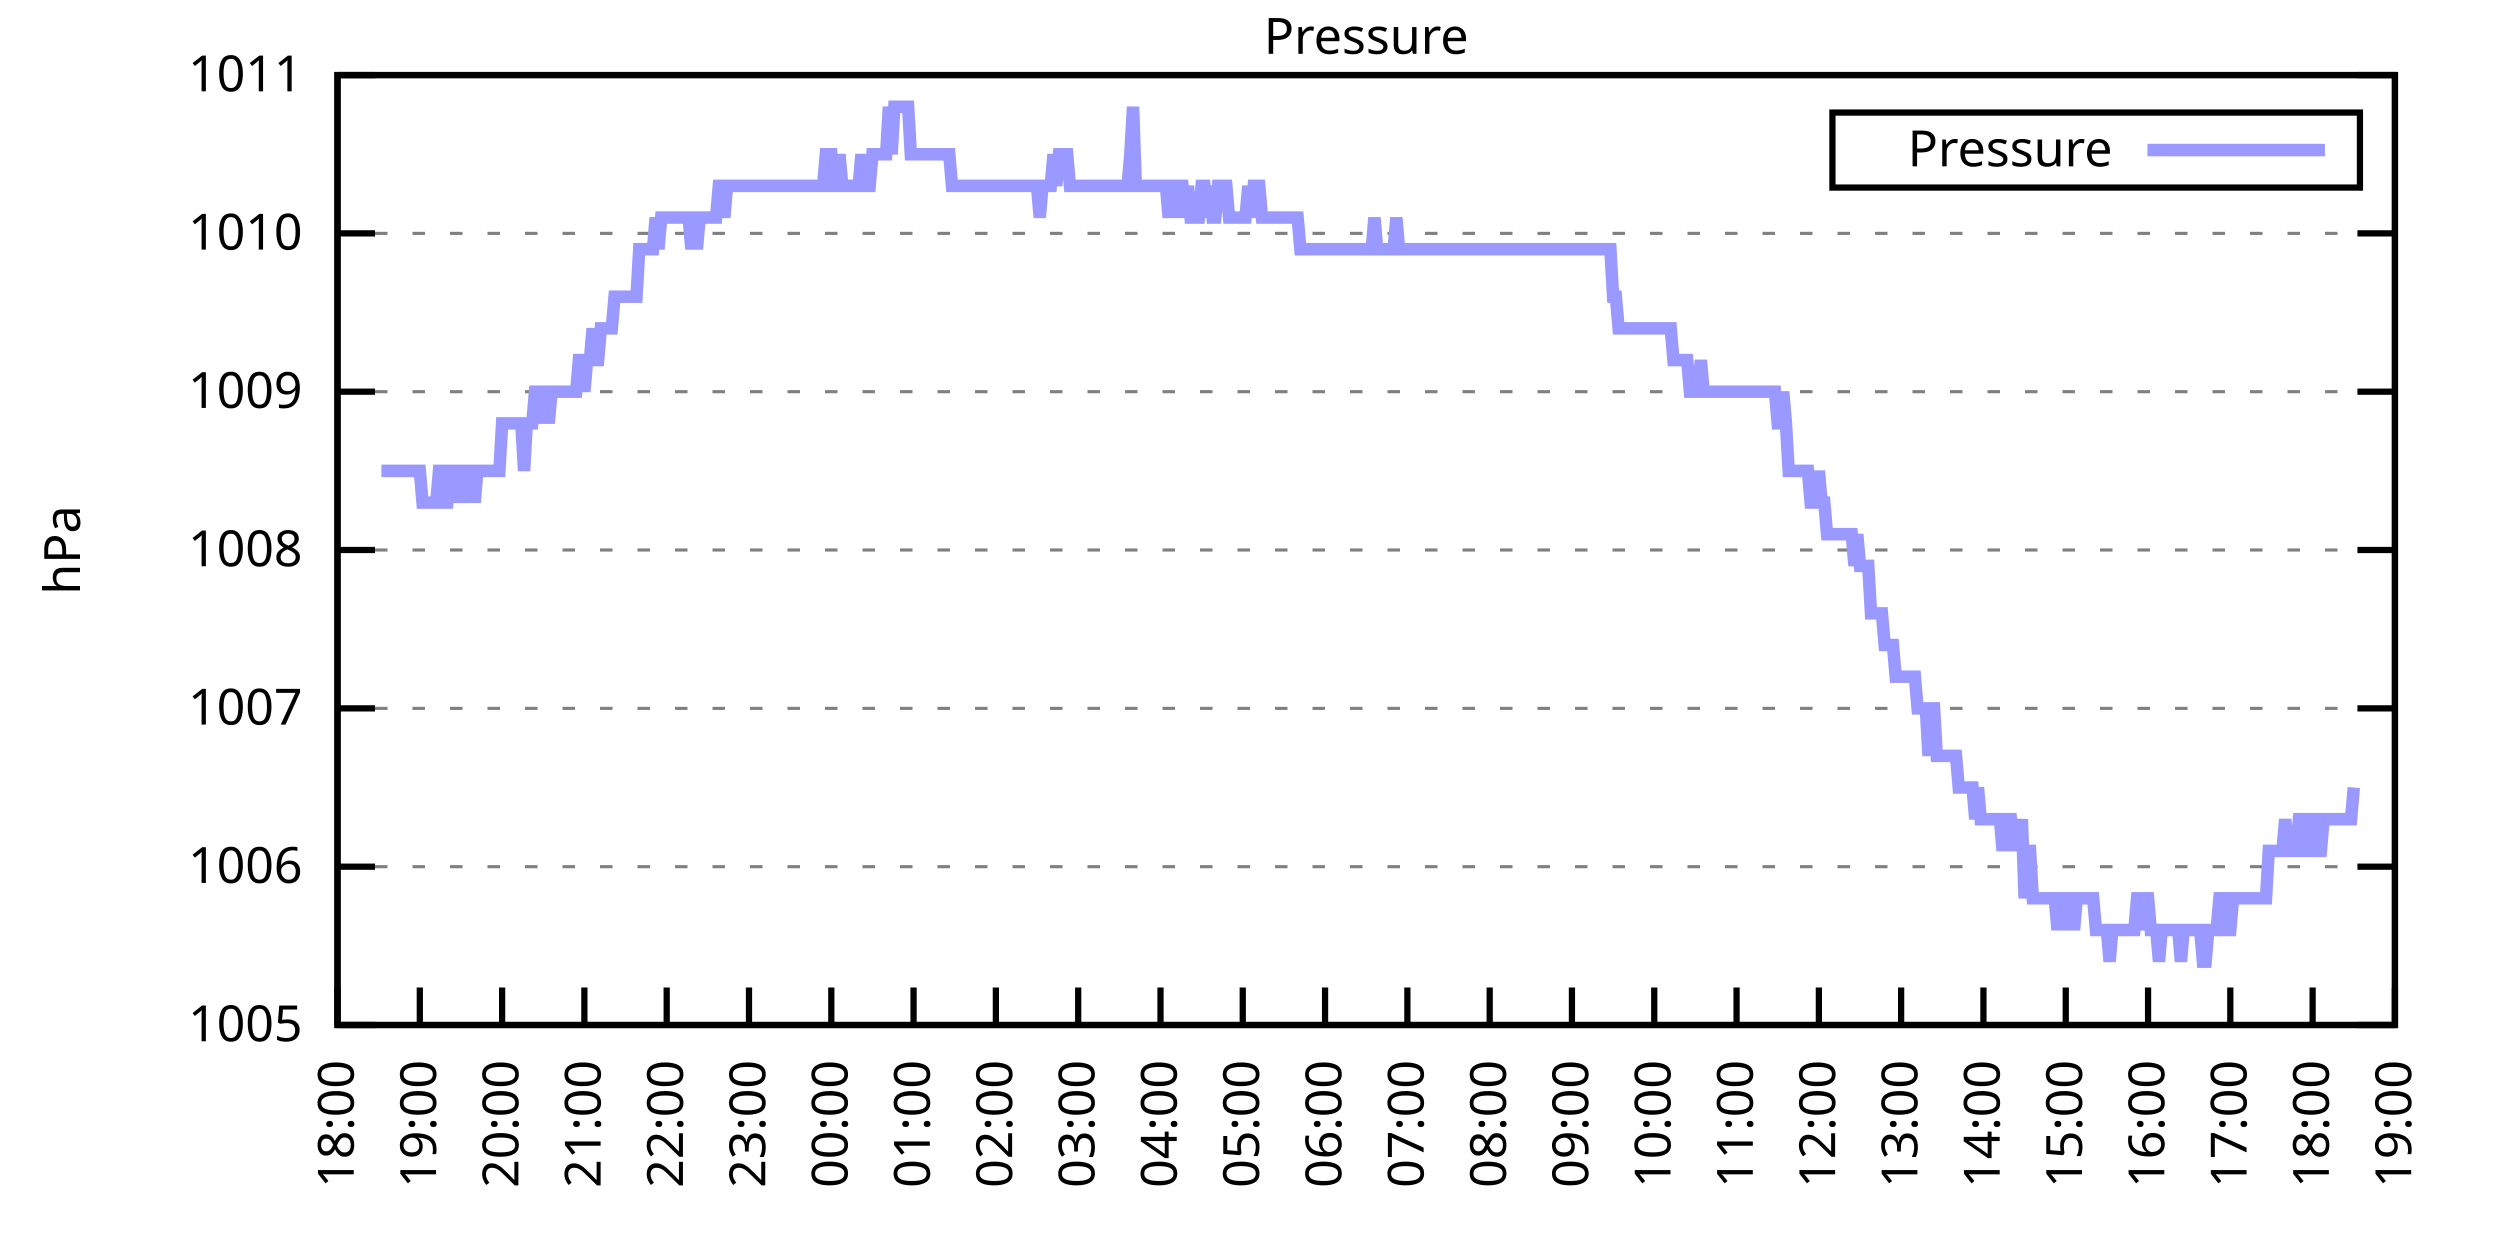
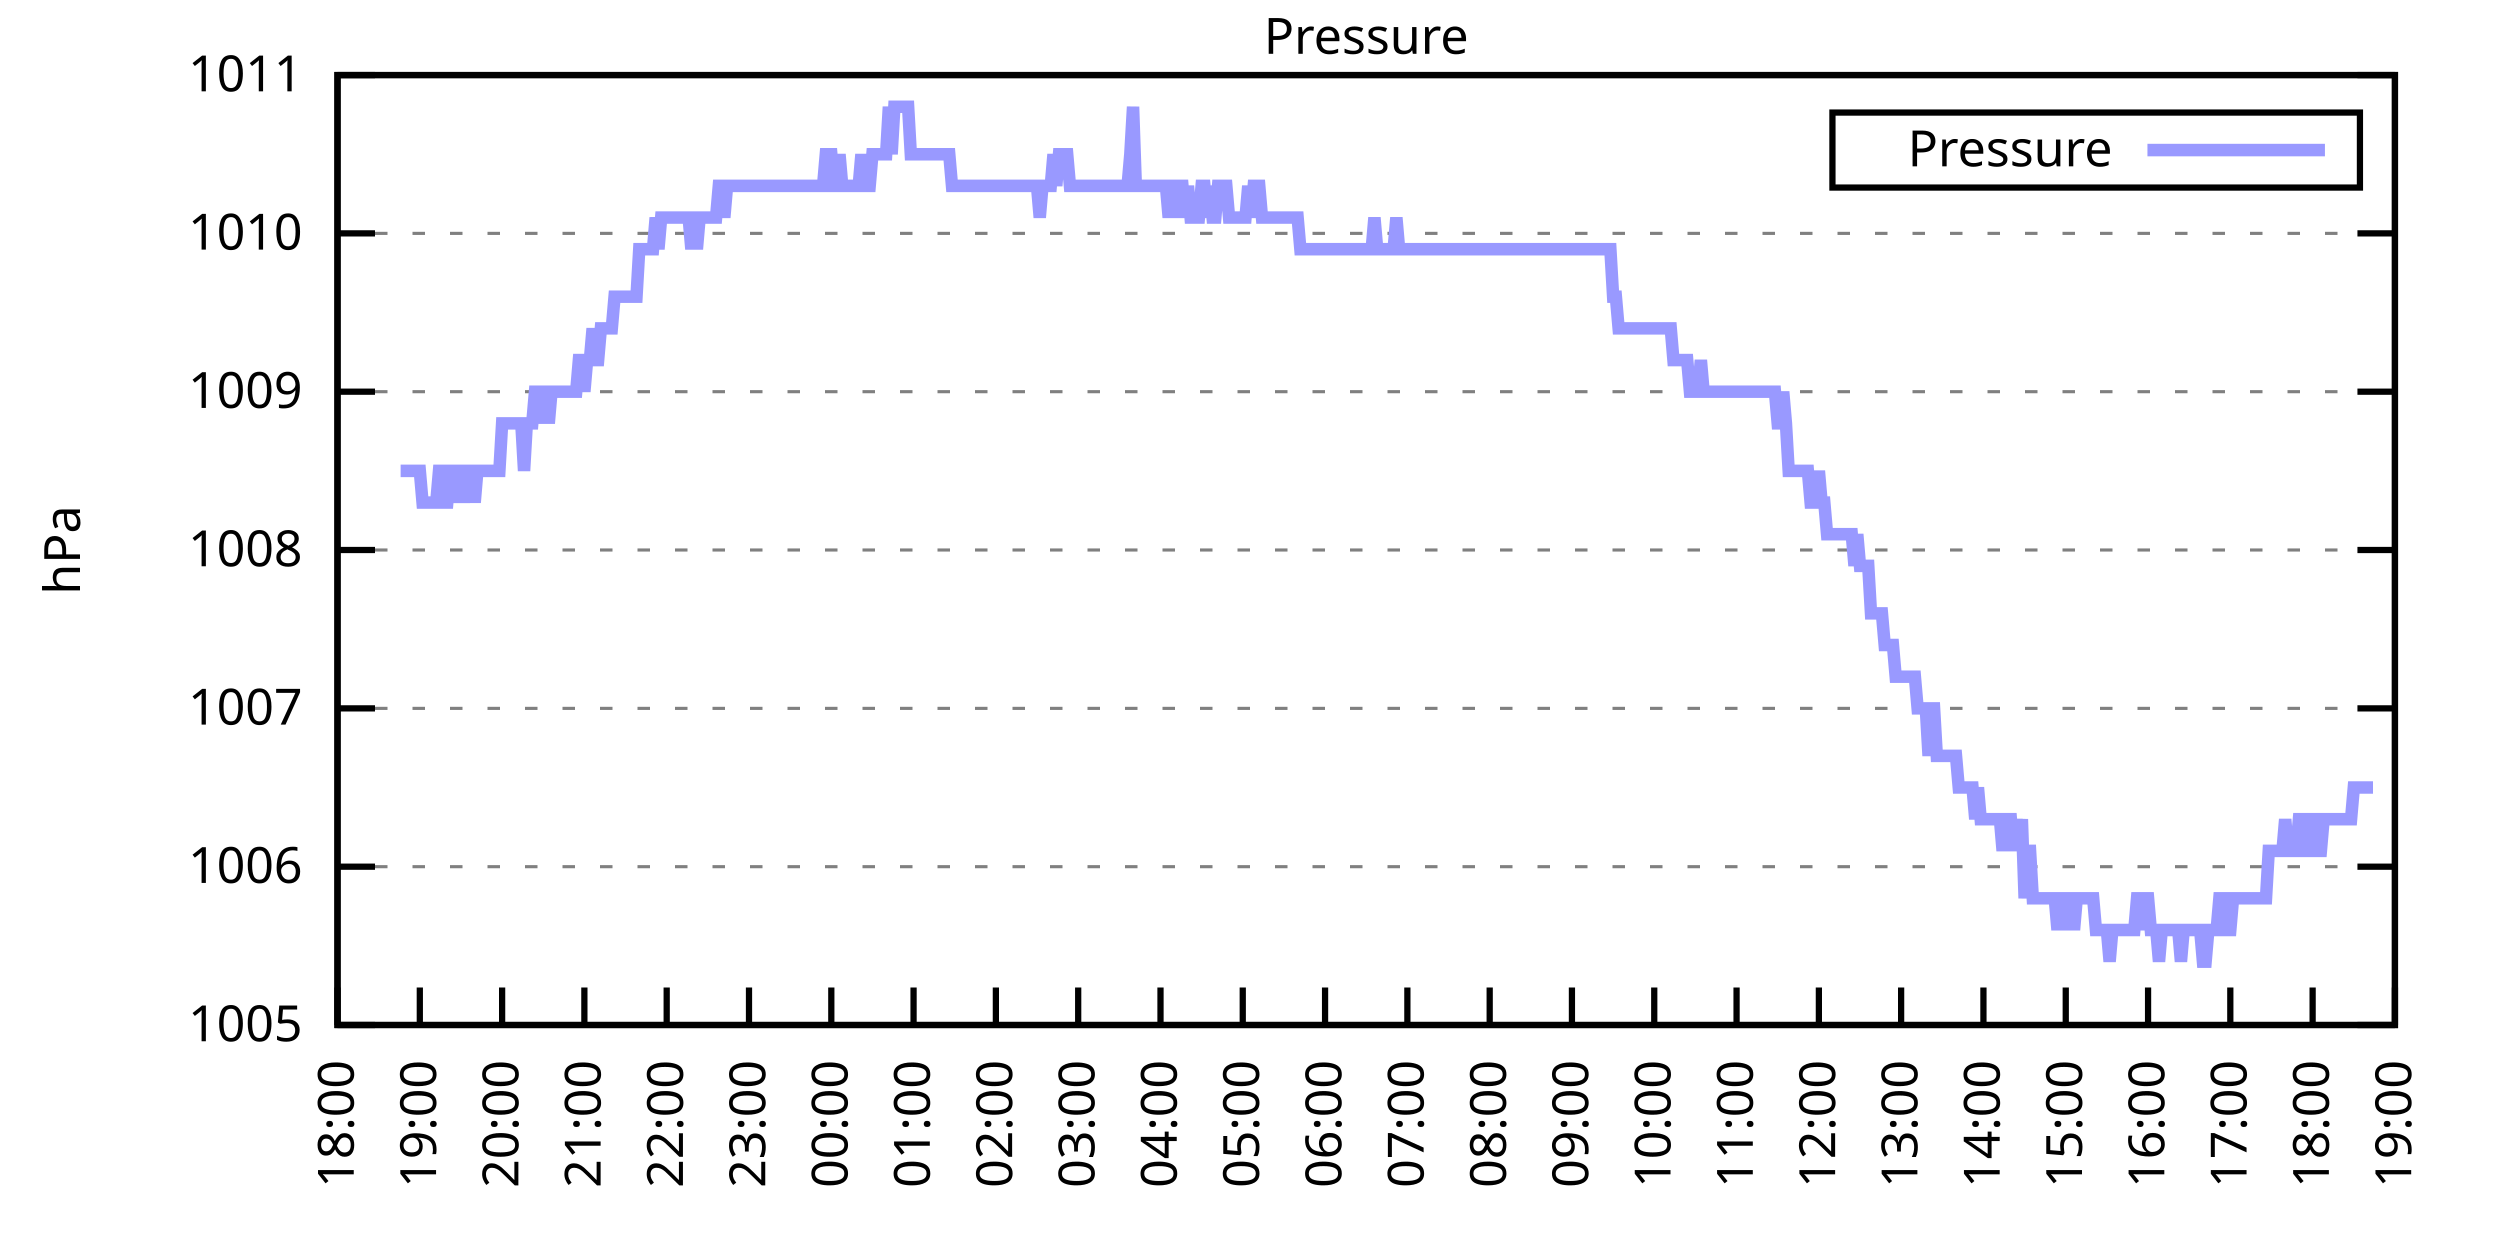
<svg xmlns="http://www.w3.org/2000/svg" xmlns:xlink="http://www.w3.org/1999/xlink" width="400" height="200" viewBox="0 0 400 200">
  <g id="gnuplot_canvas">
    <rect x="0" y="0" width="400" height="200" fill="none" />
    <defs>
      <circle id="gpDot" r="0.5" stroke-width="0.5" stroke="currentColor" />
      <path id="gpPt0" stroke-width="0.333" stroke="currentColor" d="M-1,0 h2 M0,-1 v2" />
      <path id="gpPt1" stroke-width="0.333" stroke="currentColor" d="M-1,-1 L1,1 M1,-1 L-1,1" />
      <path id="gpPt2" stroke-width="0.333" stroke="currentColor" d="M-1,0 L1,0 M0,-1 L0,1 M-1,-1 L1,1 M-1,1 L1,-1" />
      <rect id="gpPt3" stroke-width="0.333" stroke="currentColor" x="-1" y="-1" width="2" height="2" />
      <rect id="gpPt4" stroke-width="0.333" stroke="currentColor" fill="currentColor" x="-1" y="-1" width="2" height="2" />
      <circle id="gpPt5" stroke-width="0.333" stroke="currentColor" cx="0" cy="0" r="1" />
      <use xlink:href="#gpPt5" id="gpPt6" fill="currentColor" stroke="none" />
      <path id="gpPt7" stroke-width="0.333" stroke="currentColor" d="M0,-1.33 L-1.33,0.67 L1.33,0.67 z" />
      <use xlink:href="#gpPt7" id="gpPt8" fill="currentColor" stroke="none" />
      <use xlink:href="#gpPt7" id="gpPt9" stroke="currentColor" transform="rotate(180)" />
      <use xlink:href="#gpPt9" id="gpPt10" fill="currentColor" stroke="none" />
      <use xlink:href="#gpPt3" id="gpPt11" stroke="currentColor" transform="rotate(45)" />
      <use xlink:href="#gpPt11" id="gpPt12" fill="currentColor" stroke="none" />
      <path id="gpPt13" stroke-width="0.333" stroke="currentColor" d="M0,1.330 L1.265,0.411 L0.782,-1.067 L-0.782,-1.076 L-1.265,0.411 z" />
      <use xlink:href="#gpPt13" id="gpPt14" fill="currentColor" stroke="none" />
      <filter id="textbox" filterUnits="objectBoundingBox" x="0" y="0" height="1" width="1">
        <feFlood flood-color="white" flood-opacity="1" result="bgnd" />
        <feComposite in="SourceGraphic" in2="bgnd" operator="atop" />
      </filter>
      <filter id="greybox" filterUnits="objectBoundingBox" x="0" y="0" height="1" width="1">
        <feFlood flood-color="lightgrey" flood-opacity="1" result="grey" />
        <feComposite in="SourceGraphic" in2="grey" operator="atop" />
      </filter>
    </defs>
    <g fill="none" color="white" stroke="currentColor" stroke-width="1.00" stroke-linecap="butt" stroke-linejoin="miter">
</g>
    <g fill="none" color="black" stroke="currentColor" stroke-width="1.00" stroke-linecap="butt" stroke-linejoin="miter">
      <g stroke="none" shape-rendering="crispEdges">
        <polygon fill="rgb(255, 255, 255)" points="54.00,164.00 383.18,164.00 383.18,12.02 54.00,12.02 " />
      </g>
    </g>
    <g fill="none" color="black" stroke="currentColor" stroke-width="1.00" stroke-linecap="butt" stroke-linejoin="miter">
</g>
    <g fill="none" color="black" stroke="black" stroke-width="0.50" stroke-linecap="butt" stroke-linejoin="miter">
</g>
    <g fill="none" color="gray" stroke="currentColor" stroke-width="0.50" stroke-linecap="butt" stroke-linejoin="miter">
      <path stroke="gray" stroke-dasharray="2,4" class="gridline" d="M54.00,164.00 L383.19,164.00  " />
    </g>
    <g fill="none" color="gray" stroke="gray" stroke-width="1.00" stroke-linecap="butt" stroke-linejoin="miter">
</g>
    <g fill="none" color="black" stroke="currentColor" stroke-width="1.00" stroke-linecap="butt" stroke-linejoin="miter">
      <path stroke="black" d="M54.00,164.00 L60.00,164.00 M383.19,164.00 L377.19,164.00  " />
      <g transform="translate(48.40,166.60)" stroke="none" fill="black" font-family="Sans" font-size="8.00" text-anchor="end">
        <text>
          <tspan font-family="Sans"> 1005</tspan>
        </text>
      </g>
    </g>
    <g fill="none" color="black" stroke="currentColor" stroke-width="1.00" stroke-linecap="butt" stroke-linejoin="miter">
</g>
    <g fill="none" color="black" stroke="black" stroke-width="0.50" stroke-linecap="butt" stroke-linejoin="miter">
</g>
    <g fill="none" color="gray" stroke="currentColor" stroke-width="0.50" stroke-linecap="butt" stroke-linejoin="miter">
      <path stroke="gray" stroke-dasharray="2,4" class="gridline" d="M54.00,138.67 L383.19,138.67  " />
    </g>
    <g fill="none" color="gray" stroke="gray" stroke-width="1.00" stroke-linecap="butt" stroke-linejoin="miter">
</g>
    <g fill="none" color="black" stroke="currentColor" stroke-width="1.00" stroke-linecap="butt" stroke-linejoin="miter">
      <path stroke="black" d="M54.00,138.67 L60.00,138.67 M383.19,138.67 L377.19,138.67  " />
      <g transform="translate(48.40,141.27)" stroke="none" fill="black" font-family="Sans" font-size="8.00" text-anchor="end">
        <text>
          <tspan font-family="Sans"> 1006</tspan>
        </text>
      </g>
    </g>
    <g fill="none" color="black" stroke="currentColor" stroke-width="1.00" stroke-linecap="butt" stroke-linejoin="miter">
</g>
    <g fill="none" color="black" stroke="black" stroke-width="0.50" stroke-linecap="butt" stroke-linejoin="miter">
</g>
    <g fill="none" color="gray" stroke="currentColor" stroke-width="0.50" stroke-linecap="butt" stroke-linejoin="miter">
      <path stroke="gray" stroke-dasharray="2,4" class="gridline" d="M54.00,113.34 L383.19,113.34  " />
    </g>
    <g fill="none" color="gray" stroke="gray" stroke-width="1.00" stroke-linecap="butt" stroke-linejoin="miter">
</g>
    <g fill="none" color="black" stroke="currentColor" stroke-width="1.00" stroke-linecap="butt" stroke-linejoin="miter">
      <path stroke="black" d="M54.00,113.34 L60.00,113.34 M383.19,113.34 L377.19,113.34  " />
      <g transform="translate(48.40,115.94)" stroke="none" fill="black" font-family="Sans" font-size="8.00" text-anchor="end">
        <text>
          <tspan font-family="Sans"> 1007</tspan>
        </text>
      </g>
    </g>
    <g fill="none" color="black" stroke="currentColor" stroke-width="1.00" stroke-linecap="butt" stroke-linejoin="miter">
</g>
    <g fill="none" color="black" stroke="black" stroke-width="0.50" stroke-linecap="butt" stroke-linejoin="miter">
</g>
    <g fill="none" color="gray" stroke="currentColor" stroke-width="0.50" stroke-linecap="butt" stroke-linejoin="miter">
      <path stroke="gray" stroke-dasharray="2,4" class="gridline" d="M54.00,88.00 L383.19,88.00  " />
    </g>
    <g fill="none" color="gray" stroke="gray" stroke-width="1.00" stroke-linecap="butt" stroke-linejoin="miter">
</g>
    <g fill="none" color="black" stroke="currentColor" stroke-width="1.00" stroke-linecap="butt" stroke-linejoin="miter">
      <path stroke="black" d="M54.00,88.00 L60.00,88.00 M383.19,88.00 L377.19,88.00  " />
      <g transform="translate(48.40,90.60)" stroke="none" fill="black" font-family="Sans" font-size="8.00" text-anchor="end">
        <text>
          <tspan font-family="Sans"> 1008</tspan>
        </text>
      </g>
    </g>
    <g fill="none" color="black" stroke="currentColor" stroke-width="1.00" stroke-linecap="butt" stroke-linejoin="miter">
</g>
    <g fill="none" color="black" stroke="black" stroke-width="0.50" stroke-linecap="butt" stroke-linejoin="miter">
</g>
    <g fill="none" color="gray" stroke="currentColor" stroke-width="0.50" stroke-linecap="butt" stroke-linejoin="miter">
      <path stroke="gray" stroke-dasharray="2,4" class="gridline" d="M54.00,62.67 L383.19,62.67  " />
    </g>
    <g fill="none" color="gray" stroke="gray" stroke-width="1.00" stroke-linecap="butt" stroke-linejoin="miter">
</g>
    <g fill="none" color="black" stroke="currentColor" stroke-width="1.00" stroke-linecap="butt" stroke-linejoin="miter">
      <path stroke="black" d="M54.00,62.67 L60.00,62.67 M383.19,62.67 L377.19,62.67  " />
      <g transform="translate(48.40,65.27)" stroke="none" fill="black" font-family="Sans" font-size="8.00" text-anchor="end">
        <text>
          <tspan font-family="Sans"> 1009</tspan>
        </text>
      </g>
    </g>
    <g fill="none" color="black" stroke="currentColor" stroke-width="1.00" stroke-linecap="butt" stroke-linejoin="miter">
</g>
    <g fill="none" color="black" stroke="black" stroke-width="0.50" stroke-linecap="butt" stroke-linejoin="miter">
</g>
    <g fill="none" color="gray" stroke="currentColor" stroke-width="0.50" stroke-linecap="butt" stroke-linejoin="miter">
      <path stroke="gray" stroke-dasharray="2,4" class="gridline" d="M54.00,37.34 L383.19,37.34  " />
    </g>
    <g fill="none" color="gray" stroke="gray" stroke-width="1.00" stroke-linecap="butt" stroke-linejoin="miter">
</g>
    <g fill="none" color="black" stroke="currentColor" stroke-width="1.00" stroke-linecap="butt" stroke-linejoin="miter">
      <path stroke="black" d="M54.00,37.34 L60.00,37.34 M383.19,37.34 L377.19,37.34  " />
      <g transform="translate(48.40,39.94)" stroke="none" fill="black" font-family="Sans" font-size="8.00" text-anchor="end">
        <text>
          <tspan font-family="Sans"> 1010</tspan>
        </text>
      </g>
    </g>
    <g fill="none" color="black" stroke="currentColor" stroke-width="1.00" stroke-linecap="butt" stroke-linejoin="miter">
</g>
    <g fill="none" color="black" stroke="black" stroke-width="0.50" stroke-linecap="butt" stroke-linejoin="miter">
</g>
    <g fill="none" color="gray" stroke="currentColor" stroke-width="0.50" stroke-linecap="butt" stroke-linejoin="miter">
      <path stroke="gray" stroke-dasharray="2,4" class="gridline" d="M54.00,12.01 L383.19,12.01  " />
    </g>
    <g fill="none" color="gray" stroke="gray" stroke-width="1.00" stroke-linecap="butt" stroke-linejoin="miter">
</g>
    <g fill="none" color="black" stroke="currentColor" stroke-width="1.00" stroke-linecap="butt" stroke-linejoin="miter">
      <path stroke="black" d="M54.00,12.01 L60.00,12.01 M383.19,12.01 L377.19,12.01  " />
      <g transform="translate(48.40,14.61)" stroke="none" fill="black" font-family="Sans" font-size="8.00" text-anchor="end">
        <text>
          <tspan font-family="Sans"> 1011</tspan>
        </text>
      </g>
    </g>
    <g fill="none" color="black" stroke="currentColor" stroke-width="1.00" stroke-linecap="butt" stroke-linejoin="miter">
      <path stroke="black" d="M54.00,164.00 L54.00,158.00  " />
      <g transform="translate(56.60,169.60) rotate(270.00)" stroke="none" fill="black" font-family="Sans" font-size="8.00" text-anchor="end">
        <text>
          <tspan font-family="Sans">18:00</tspan>
        </text>
      </g>
    </g>
    <g fill="none" color="black" stroke="currentColor" stroke-width="1.00" stroke-linecap="butt" stroke-linejoin="miter">
      <path stroke="black" d="M67.17,164.00 L67.17,158.00  " />
      <g transform="translate(69.77,169.60) rotate(270.00)" stroke="none" fill="black" font-family="Sans" font-size="8.00" text-anchor="end">
        <text>
          <tspan font-family="Sans">19:00</tspan>
        </text>
      </g>
    </g>
    <g fill="none" color="black" stroke="currentColor" stroke-width="1.00" stroke-linecap="butt" stroke-linejoin="miter">
      <path stroke="black" d="M80.34,164.00 L80.34,158.00  " />
      <g transform="translate(82.94,169.60) rotate(270.00)" stroke="none" fill="black" font-family="Sans" font-size="8.00" text-anchor="end">
        <text>
          <tspan font-family="Sans">20:00</tspan>
        </text>
      </g>
    </g>
    <g fill="none" color="black" stroke="currentColor" stroke-width="1.00" stroke-linecap="butt" stroke-linejoin="miter">
      <path stroke="black" d="M93.50,164.00 L93.50,158.00  " />
      <g transform="translate(96.10,169.60) rotate(270.00)" stroke="none" fill="black" font-family="Sans" font-size="8.00" text-anchor="end">
        <text>
          <tspan font-family="Sans">21:00</tspan>
        </text>
      </g>
    </g>
    <g fill="none" color="black" stroke="currentColor" stroke-width="1.00" stroke-linecap="butt" stroke-linejoin="miter">
      <path stroke="black" d="M106.67,164.00 L106.67,158.00  " />
      <g transform="translate(109.27,169.60) rotate(270.00)" stroke="none" fill="black" font-family="Sans" font-size="8.00" text-anchor="end">
        <text>
          <tspan font-family="Sans">22:00</tspan>
        </text>
      </g>
    </g>
    <g fill="none" color="black" stroke="currentColor" stroke-width="1.00" stroke-linecap="butt" stroke-linejoin="miter">
      <path stroke="black" d="M119.84,164.00 L119.84,158.00  " />
      <g transform="translate(122.44,169.60) rotate(270.00)" stroke="none" fill="black" font-family="Sans" font-size="8.00" text-anchor="end">
        <text>
          <tspan font-family="Sans">23:00</tspan>
        </text>
      </g>
    </g>
    <g fill="none" color="black" stroke="currentColor" stroke-width="1.00" stroke-linecap="butt" stroke-linejoin="miter">
      <path stroke="black" d="M133.01,164.00 L133.01,158.00  " />
      <g transform="translate(135.61,169.60) rotate(270.00)" stroke="none" fill="black" font-family="Sans" font-size="8.00" text-anchor="end">
        <text>
          <tspan font-family="Sans">00:00</tspan>
        </text>
      </g>
    </g>
    <g fill="none" color="black" stroke="currentColor" stroke-width="1.00" stroke-linecap="butt" stroke-linejoin="miter">
      <path stroke="black" d="M146.17,164.00 L146.17,158.00  " />
      <g transform="translate(148.77,169.60) rotate(270.00)" stroke="none" fill="black" font-family="Sans" font-size="8.00" text-anchor="end">
        <text>
          <tspan font-family="Sans">01:00</tspan>
        </text>
      </g>
    </g>
    <g fill="none" color="black" stroke="currentColor" stroke-width="1.00" stroke-linecap="butt" stroke-linejoin="miter">
      <path stroke="black" d="M159.34,164.00 L159.34,158.00  " />
      <g transform="translate(161.94,169.60) rotate(270.00)" stroke="none" fill="black" font-family="Sans" font-size="8.00" text-anchor="end">
        <text>
          <tspan font-family="Sans">02:00</tspan>
        </text>
      </g>
    </g>
    <g fill="none" color="black" stroke="currentColor" stroke-width="1.00" stroke-linecap="butt" stroke-linejoin="miter">
      <path stroke="black" d="M172.51,164.00 L172.51,158.00  " />
      <g transform="translate(175.11,169.60) rotate(270.00)" stroke="none" fill="black" font-family="Sans" font-size="8.00" text-anchor="end">
        <text>
          <tspan font-family="Sans">03:00</tspan>
        </text>
      </g>
    </g>
    <g fill="none" color="black" stroke="currentColor" stroke-width="1.00" stroke-linecap="butt" stroke-linejoin="miter">
      <path stroke="black" d="M185.68,164.00 L185.68,158.00  " />
      <g transform="translate(188.28,169.60) rotate(270.00)" stroke="none" fill="black" font-family="Sans" font-size="8.00" text-anchor="end">
        <text>
          <tspan font-family="Sans">04:00</tspan>
        </text>
      </g>
    </g>
    <g fill="none" color="black" stroke="currentColor" stroke-width="1.00" stroke-linecap="butt" stroke-linejoin="miter">
      <path stroke="black" d="M198.84,164.00 L198.84,158.00  " />
      <g transform="translate(201.44,169.60) rotate(270.00)" stroke="none" fill="black" font-family="Sans" font-size="8.00" text-anchor="end">
        <text>
          <tspan font-family="Sans">05:00</tspan>
        </text>
      </g>
    </g>
    <g fill="none" color="black" stroke="currentColor" stroke-width="1.00" stroke-linecap="butt" stroke-linejoin="miter">
      <path stroke="black" d="M212.01,164.00 L212.01,158.00  " />
      <g transform="translate(214.61,169.60) rotate(270.00)" stroke="none" fill="black" font-family="Sans" font-size="8.00" text-anchor="end">
        <text>
          <tspan font-family="Sans">06:00</tspan>
        </text>
      </g>
    </g>
    <g fill="none" color="black" stroke="currentColor" stroke-width="1.00" stroke-linecap="butt" stroke-linejoin="miter">
      <path stroke="black" d="M225.18,164.00 L225.18,158.00  " />
      <g transform="translate(227.78,169.60) rotate(270.00)" stroke="none" fill="black" font-family="Sans" font-size="8.00" text-anchor="end">
        <text>
          <tspan font-family="Sans">07:00</tspan>
        </text>
      </g>
    </g>
    <g fill="none" color="black" stroke="currentColor" stroke-width="1.00" stroke-linecap="butt" stroke-linejoin="miter">
      <path stroke="black" d="M238.35,164.00 L238.35,158.00  " />
      <g transform="translate(240.95,169.60) rotate(270.00)" stroke="none" fill="black" font-family="Sans" font-size="8.00" text-anchor="end">
        <text>
          <tspan font-family="Sans">08:00</tspan>
        </text>
      </g>
    </g>
    <g fill="none" color="black" stroke="currentColor" stroke-width="1.00" stroke-linecap="butt" stroke-linejoin="miter">
      <path stroke="black" d="M251.51,164.00 L251.51,158.00  " />
      <g transform="translate(254.11,169.60) rotate(270.00)" stroke="none" fill="black" font-family="Sans" font-size="8.00" text-anchor="end">
        <text>
          <tspan font-family="Sans">09:00</tspan>
        </text>
      </g>
    </g>
    <g fill="none" color="black" stroke="currentColor" stroke-width="1.00" stroke-linecap="butt" stroke-linejoin="miter">
      <path stroke="black" d="M264.68,164.00 L264.68,158.00  " />
      <g transform="translate(267.28,169.60) rotate(270.00)" stroke="none" fill="black" font-family="Sans" font-size="8.00" text-anchor="end">
        <text>
          <tspan font-family="Sans">10:00</tspan>
        </text>
      </g>
    </g>
    <g fill="none" color="black" stroke="currentColor" stroke-width="1.00" stroke-linecap="butt" stroke-linejoin="miter">
      <path stroke="black" d="M277.85,164.00 L277.85,158.00  " />
      <g transform="translate(280.45,169.60) rotate(270.00)" stroke="none" fill="black" font-family="Sans" font-size="8.00" text-anchor="end">
        <text>
          <tspan font-family="Sans">11:00</tspan>
        </text>
      </g>
    </g>
    <g fill="none" color="black" stroke="currentColor" stroke-width="1.00" stroke-linecap="butt" stroke-linejoin="miter">
      <path stroke="black" d="M291.02,164.00 L291.02,158.00  " />
      <g transform="translate(293.62,169.60) rotate(270.00)" stroke="none" fill="black" font-family="Sans" font-size="8.00" text-anchor="end">
        <text>
          <tspan font-family="Sans">12:00</tspan>
        </text>
      </g>
    </g>
    <g fill="none" color="black" stroke="currentColor" stroke-width="1.00" stroke-linecap="butt" stroke-linejoin="miter">
      <path stroke="black" d="M304.18,164.00 L304.18,158.00  " />
      <g transform="translate(306.78,169.60) rotate(270.00)" stroke="none" fill="black" font-family="Sans" font-size="8.00" text-anchor="end">
        <text>
          <tspan font-family="Sans">13:00</tspan>
        </text>
      </g>
    </g>
    <g fill="none" color="black" stroke="currentColor" stroke-width="1.00" stroke-linecap="butt" stroke-linejoin="miter">
      <path stroke="black" d="M317.35,164.00 L317.35,158.00  " />
      <g transform="translate(319.95,169.60) rotate(270.00)" stroke="none" fill="black" font-family="Sans" font-size="8.00" text-anchor="end">
        <text>
          <tspan font-family="Sans">14:00</tspan>
        </text>
      </g>
    </g>
    <g fill="none" color="black" stroke="currentColor" stroke-width="1.00" stroke-linecap="butt" stroke-linejoin="miter">
      <path stroke="black" d="M330.52,164.00 L330.52,158.00  " />
      <g transform="translate(333.12,169.60) rotate(270.00)" stroke="none" fill="black" font-family="Sans" font-size="8.00" text-anchor="end">
        <text>
          <tspan font-family="Sans">15:00</tspan>
        </text>
      </g>
    </g>
    <g fill="none" color="black" stroke="currentColor" stroke-width="1.00" stroke-linecap="butt" stroke-linejoin="miter">
      <path stroke="black" d="M343.69,164.00 L343.69,158.00  " />
      <g transform="translate(346.29,169.60) rotate(270.00)" stroke="none" fill="black" font-family="Sans" font-size="8.00" text-anchor="end">
        <text>
          <tspan font-family="Sans">16:00</tspan>
        </text>
      </g>
    </g>
    <g fill="none" color="black" stroke="currentColor" stroke-width="1.00" stroke-linecap="butt" stroke-linejoin="miter">
      <path stroke="black" d="M356.85,164.00 L356.85,158.00  " />
      <g transform="translate(359.45,169.60) rotate(270.00)" stroke="none" fill="black" font-family="Sans" font-size="8.00" text-anchor="end">
        <text>
          <tspan font-family="Sans">17:00</tspan>
        </text>
      </g>
    </g>
    <g fill="none" color="black" stroke="currentColor" stroke-width="1.00" stroke-linecap="butt" stroke-linejoin="miter">
      <path stroke="black" d="M370.02,164.00 L370.02,158.00  " />
      <g transform="translate(372.62,169.60) rotate(270.00)" stroke="none" fill="black" font-family="Sans" font-size="8.00" text-anchor="end">
        <text>
          <tspan font-family="Sans">18:00</tspan>
        </text>
      </g>
    </g>
    <g fill="none" color="black" stroke="currentColor" stroke-width="1.00" stroke-linecap="butt" stroke-linejoin="miter">
      <path stroke="black" d="M383.19,164.00 L383.19,158.00  " />
      <g transform="translate(385.79,169.60) rotate(270.00)" stroke="none" fill="black" font-family="Sans" font-size="8.00" text-anchor="end">
        <text>
          <tspan font-family="Sans">19:00</tspan>
        </text>
      </g>
    </g>
    <g fill="none" color="black" stroke="currentColor" stroke-width="1.00" stroke-linecap="butt" stroke-linejoin="miter">
</g>
    <g fill="none" color="black" stroke="currentColor" stroke-width="1.00" stroke-linecap="butt" stroke-linejoin="miter">
      <path stroke="black" d="M54.00,12.01 L54.00,164.00 L383.19,164.00 L383.19,12.01 L54.00,12.01 Z  " />
    </g>
    <g fill="none" color="black" stroke="currentColor" stroke-width="1.00" stroke-linecap="butt" stroke-linejoin="miter">
</g>
    <g fill="none" color="black" stroke="currentColor" stroke-width="1.00" stroke-linecap="butt" stroke-linejoin="miter">
      <path stroke="black" d="M293.19,30.01 L293.19,18.01 L377.59,18.01 L377.59,30.01 L293.19,30.01 Z  " />
    </g>
    <g id="Pressure_plot_1">
      <g fill="none" color="white" stroke="black" stroke-width="2.00" stroke-linecap="butt" stroke-linejoin="miter">
</g>
      <g fill="none" color="black" stroke="currentColor" stroke-width="2.00" stroke-linecap="butt" stroke-linejoin="miter">
        <g transform="translate(337.99,26.61)" stroke="none" fill="black" font-family="Sans" font-size="8.00" text-anchor="end">
          <text>
            <tspan font-family="Sans">Pressure</tspan>
          </text>
        </g>
      </g>
      <g fill="none" color="black" stroke="currentColor" stroke-width="2.00" stroke-linecap="butt" stroke-linejoin="miter">
-         <path stroke="rgb(153, 153, 255)" d="M343.59,24.01 L371.99,24.01 M61.02,75.34 L61.46,75.34 L61.90,75.34 L62.34,75.34 L62.78,75.34 L63.22,75.34   L63.66,75.34 L64.10,75.34 L64.53,75.34 L64.97,75.34 L65.41,75.34 L65.85,75.34 L66.29,75.34 L66.73,75.34   L67.17,75.34 L67.61,80.41 L68.05,80.41 L68.48,80.41 L68.92,80.41 L69.36,80.41 L69.80,80.41 L70.24,75.34   L70.68,75.34 L71.12,80.41 L71.56,80.41 L72.00,75.34 L72.43,75.34 L72.87,75.34 L73.31,80.41 L73.75,75.34   L74.19,80.41 L74.63,75.34 L75.07,75.34 L75.51,75.34 L75.95,80.41 L76.38,75.34 L76.82,75.34 L77.26,75.34   L77.70,75.34 L78.14,75.34 L78.58,75.34 L79.02,75.34 L79.46,75.34 L79.90,75.34 L80.34,67.74 L80.77,67.74   L81.21,67.74 L81.65,67.74 L82.09,67.74 L82.53,67.74 L82.97,67.74 L83.41,67.74 L83.85,75.34 L84.29,67.74   L84.72,67.74 L85.16,67.74 L85.60,62.67 L86.04,62.67 L86.48,67.74 L86.92,62.67 L87.36,62.67 L87.80,67.74   L88.24,62.67 L88.67,62.67 L89.11,62.67 L89.55,62.67 L89.99,62.67 L90.43,62.67 L90.87,62.67 L91.31,62.67   L91.75,62.67 L92.19,62.67 L92.62,57.61 L93.06,57.61 L93.50,62.67 L93.94,57.61 L94.38,57.61 L94.82,52.54   L95.26,57.61 L95.70,57.61 L96.14,52.54 L96.58,52.54 L97.01,52.54 L97.45,52.54 L97.89,52.54 L98.33,47.47   L98.77,47.47 L99.21,47.47 L99.65,47.47 L100.09,47.47 L100.53,47.47 L100.96,47.47 L101.40,47.47 L101.84,47.47   L102.28,39.87 L102.72,39.87 L103.16,39.87 L103.60,39.87 L104.04,39.87 L104.48,39.87 L104.91,34.81 L105.35,39.87   L105.79,34.81 L106.23,34.81 L106.67,34.81 L107.11,34.81 L107.55,34.81 L107.99,34.81 L108.43,34.81 L108.87,34.81   L109.30,34.81 L109.74,34.81 L110.18,34.81 L110.62,39.87 L111.06,34.81 L111.50,39.87 L111.94,34.81 L112.38,34.81   L112.82,34.81 L113.25,34.81 L113.69,34.81 L114.13,34.81 L114.57,34.81 L115.01,29.74 L115.45,29.74 L115.89,34.81   L116.33,29.74 L116.77,29.74 L117.20,29.74 L117.64,29.74 L118.08,29.74 L118.52,29.74 L118.96,29.74 L119.40,29.74   L119.84,29.74 L120.28,29.74 L120.72,29.74 L121.15,29.74 L121.59,29.74 L122.03,29.74 L122.47,29.74 L122.91,29.74   L123.35,29.74 L123.79,29.74 L124.23,29.74 L124.67,29.74 L125.11,29.74 L125.54,29.74 L125.98,29.74 L126.42,29.74   L126.86,29.74 L127.30,29.74 L127.74,29.74 L128.18,29.74 L128.62,29.74 L129.06,29.74 L129.49,29.74 L129.93,29.74   L130.37,29.74 L130.81,29.74 L131.25,29.74 L131.69,29.74 L132.13,24.68 L132.57,24.68 L133.01,24.68 L133.44,29.74   L133.88,29.74 L134.32,24.68 L134.76,29.74 L135.20,29.74 L135.64,29.74 L136.08,29.74 L136.52,29.74 L136.96,29.74   L137.39,29.74 L137.83,24.68 L138.27,29.74 L138.71,29.74 L139.15,29.74 L139.59,24.68 L140.03,24.68 L140.47,24.68   L140.91,24.68 L141.35,24.68 L141.78,24.68 L142.22,17.08 L142.66,24.68 L143.10,17.08 L143.54,17.08 L143.98,17.08   L144.42,17.08 L144.86,17.08 L145.30,17.08 L145.73,24.68 L146.17,24.68 L146.61,24.68 L147.05,24.68 L147.49,24.68   L147.93,24.68 L148.37,24.68 L148.81,24.68 L149.25,24.68 L149.68,24.68 L150.12,24.68 L150.56,24.68 L151.00,24.68   L151.44,24.68 L151.88,24.68 L152.32,29.74 L152.76,29.74 L153.20,29.74 L153.63,29.74 L154.07,29.74 L154.51,29.74   L154.95,29.74 L155.39,29.74 L155.83,29.74 L156.27,29.74 L156.71,29.74 L157.15,29.74 L157.59,29.74 L158.02,29.74   L158.46,29.74 L158.90,29.74 L159.34,29.74 L159.78,29.74 L160.22,29.74 L160.66,29.74 L161.10,29.74 L161.54,29.74   L161.97,29.74 L162.41,29.74 L162.85,29.74 L163.29,29.74 L163.73,29.74 L164.17,29.74 L164.61,29.74 L165.05,29.74   L165.49,29.74 L165.92,29.74 L166.36,34.81 L166.80,29.74 L167.24,29.74 L167.68,29.74 L168.12,29.74 L168.56,24.68   L169.00,29.74 L169.44,24.68 L169.87,24.68 L170.31,24.68 L170.75,24.68 L171.19,29.74 L171.63,29.74 L172.07,29.74   L172.51,29.74 L172.95,29.74 L173.39,29.74 L173.83,29.74 L174.26,29.74 L174.70,29.74 L175.14,29.74 L175.58,29.74   L176.02,29.74 L176.46,29.74 L176.90,29.74 L177.34,29.74 L177.78,29.74 L178.21,29.74 L178.65,29.74 L179.09,29.74   L179.53,29.74 L179.97,29.74 L180.41,29.74 L180.85,24.68 L181.29,17.08 L181.73,29.74 L182.16,29.74 L182.60,29.74   L183.04,29.74 L183.48,29.74 L183.92,29.74 L184.36,29.74 L184.80,29.74 L185.24,29.74 L185.68,29.74 L186.11,29.74   L186.55,29.74 L186.99,34.81 L187.43,29.74 L187.87,29.74 L188.31,34.81 L188.75,29.74 L189.19,29.74 L189.63,34.81   L190.07,29.74 L190.50,34.81 L190.94,34.81 L191.38,34.81 L191.82,34.81 L192.26,29.74 L192.70,29.74 L193.14,34.81   L193.58,29.74 L194.02,34.81 L194.45,34.81 L194.89,29.74 L195.33,29.74 L195.77,29.74 L196.21,29.74 L196.65,34.81   L197.09,34.81 L197.53,34.81 L197.97,34.81 L198.40,34.81 L198.84,34.81 L199.28,34.81 L199.72,29.74 L200.16,34.81   L200.60,29.74 L201.04,29.74 L201.48,29.74 L201.92,34.81 L202.35,34.81 L202.79,34.81 L203.23,34.81 L203.67,34.81   L204.11,34.81 L204.55,34.81 L204.99,34.81 L205.43,34.81 L205.87,34.81 L206.31,34.81 L206.74,34.81 L207.18,34.81   L207.62,34.81 L208.06,39.87 L208.50,39.87 L208.94,39.87 L209.38,39.87 L209.82,39.87 L210.26,39.87 L210.69,39.87   L211.13,39.87 L211.57,39.87 L212.01,39.87 L212.45,39.87 L212.89,39.87 L213.33,39.87 L213.77,39.87 L214.21,39.87   L214.64,39.87 L215.08,39.87 L215.52,39.87 L215.96,39.87 L216.40,39.87 L216.84,39.87 L217.28,39.87 L217.72,39.87   L218.16,39.87 L218.60,39.87 L219.03,39.87 L219.47,39.87 L219.91,34.81 L220.35,39.87 L220.79,39.87 L221.23,39.87   L221.67,39.87 L222.11,39.87 L222.55,39.87 L222.98,39.87 L223.42,34.81 L223.86,39.87 L224.30,39.87 L224.74,39.87   L225.18,39.87 L225.62,39.87 L226.06,39.87 L226.50,39.87 L226.93,39.87 L227.37,39.87 L227.81,39.87 L228.25,39.87   L228.69,39.87 L229.13,39.87 L229.57,39.87 L230.01,39.87 L230.45,39.87 L230.88,39.87 L231.32,39.87 L231.76,39.87   L232.20,39.87 L232.64,39.87 L233.08,39.87 L233.52,39.87 L233.96,39.87 L234.40,39.87 L234.84,39.87 L235.27,39.87   L235.71,39.87 L236.15,39.87 L236.59,39.87 L237.03,39.87 L237.47,39.87 L237.91,39.87 L238.35,39.87 L238.79,39.87   L239.22,39.87 L239.66,39.87 L240.10,39.87 L240.54,39.87 L240.98,39.87 L241.42,39.87 L241.86,39.87 L242.30,39.87   L242.74,39.87 L243.17,39.87 L243.61,39.87 L244.05,39.87 L244.49,39.87 L244.93,39.87 L245.37,39.87 L245.81,39.87   L246.25,39.87 L246.69,39.87 L247.12,39.87 L247.56,39.87 L248.00,39.87 L248.44,39.87 L248.88,39.87 L249.32,39.87   L249.76,39.87 L250.20,39.87 L250.64,39.87 L251.08,39.87 L251.51,39.87 L251.95,39.87 L252.39,39.87 L252.83,39.87   L253.27,39.87 L253.71,39.87 L254.15,39.87 L254.59,39.87 L255.03,39.87 L255.46,39.87 L255.90,39.87 L256.34,39.87   L256.78,39.87 L257.22,39.87 L257.66,39.87 L258.10,47.47 L258.54,47.47 L258.98,52.54 L259.41,52.54 L259.85,52.54   L260.29,52.54 L260.73,52.54 L261.17,52.54 L261.61,52.54 L262.05,52.54 L262.49,52.54 L262.93,52.54 L263.36,52.54   L263.80,52.54 L264.24,52.54 L264.68,52.54 L265.12,52.54 L265.56,52.54 L266.00,52.54 L266.44,52.54 L266.88,52.54   L267.32,52.54 L267.75,57.61 L268.19,57.61 L268.63,57.61 L269.07,57.61 L269.51,57.61 L269.95,57.61 L270.39,62.67   L270.83,62.67 L271.27,62.67 L271.70,62.67 L272.14,57.61 L272.58,62.67 L273.02,62.67 L273.46,62.67 L273.90,62.67   L274.34,62.67 L274.78,62.67 L275.22,62.67 L275.65,62.67 L276.09,62.67 L276.53,62.67 L276.97,62.67 L277.41,62.67   L277.85,62.67 L278.29,62.67 L278.73,62.67 L279.17,62.67 L279.60,62.67 L280.04,62.67 L280.48,62.67 L280.92,62.67   L281.36,62.67 L281.80,62.67 L282.24,62.67 L282.68,62.67 L283.12,62.67 L283.56,62.67 L283.99,62.67 L284.43,67.74   L284.87,67.74 L285.31,62.67 L285.75,67.74 L286.19,75.34 L286.63,75.34 L287.07,75.34 L287.51,75.34 L287.94,75.34   L288.38,75.34 L288.82,75.34 L289.26,75.34 L289.70,80.41 L290.14,80.41 L290.58,80.41 L291.02,75.34 L291.46,80.41   L291.89,80.41 L292.33,85.47 L292.77,85.47 L293.21,85.47 L293.65,85.47 L294.09,85.47 L294.53,85.47 L294.97,85.47   L295.41,85.47 L295.84,85.47 L296.28,85.47 L296.72,90.54 L297.16,85.47 L297.60,90.54 L298.04,90.54 L298.48,90.54   L298.92,90.54 L299.36,98.14 L299.80,98.14 L300.23,98.14 L300.67,98.14 L301.11,98.14 L301.55,103.20 L301.99,103.20   L302.43,103.20 L302.87,103.20 L303.31,108.27 L303.75,108.27 L304.18,108.27 L304.62,108.27 L305.06,108.27 L305.50,108.27   L305.94,108.27 L306.38,108.27 L306.82,113.34 L307.26,113.34 L307.70,113.34 L308.13,113.34 L308.57,120.94 L309.01,113.34   L309.45,113.34 L309.89,120.94 L310.33,120.94 L310.77,120.94 L311.21,120.94 L311.65,120.94 L312.08,120.94 L312.52,120.94   L312.96,120.94 L313.40,126.00 L313.84,126.00 L314.28,126.00 L314.72,126.00 L315.16,126.00 L315.60,126.00 L316.04,131.07   L316.47,126.00 L316.91,131.07 L317.35,131.07 L317.79,131.07 L318.23,131.07 L318.67,131.07 L319.11,131.07 L319.55,131.07   L319.99,131.07 L320.42,136.14 L320.86,131.07 L321.30,131.07 L321.74,131.07 L322.18,136.14 L322.62,131.07 L323.06,136.14   L323.50,131.07 L323.94,143.73 L324.37,136.14 L324.81,136.14 L325.25,143.73 L325.69,143.73 L326.13,143.73 L326.57,143.73   L327.01,143.73 L327.45,143.73 L327.89,143.73 L328.33,143.73 L328.76,143.73 L329.20,148.80 L329.64,143.73 L330.08,148.80   L330.52,143.73 L330.96,143.73 L331.40,143.73 L331.84,148.80 L332.28,143.73 L332.71,143.73 L333.15,143.73 L333.59,143.73   L334.03,143.73 L334.47,143.73 L334.91,143.73 L335.35,148.80 L335.79,148.80 L336.23,148.80 L336.66,148.80 L337.10,148.80   L337.54,153.87 L337.98,148.80 L338.42,148.80 L338.86,148.80 L339.30,148.80 L339.74,148.80 L340.18,148.80 L340.61,148.80   L341.05,148.80 L341.49,148.80 L341.93,143.73 L342.37,143.73 L342.81,148.80 L343.25,143.73 L343.69,143.73 L344.13,148.80   L344.57,148.80 L345.00,148.80 L345.44,153.87 L345.88,148.80 L346.32,148.80 L346.76,148.80 L347.20,148.80 L347.64,148.80   L348.08,148.80 L348.52,148.80 L348.95,153.87 L349.39,148.80 L349.83,148.80 L350.27,148.80 L350.71,148.80 L351.15,148.80   L351.59,148.80 L352.03,148.80 L352.47,153.87 L352.90,153.87 L353.34,148.80 L353.78,148.80 L354.22,148.80 L354.66,148.80   L355.10,143.73 L355.54,143.73 L355.98,143.73 L356.42,148.80 L356.85,148.80 L357.29,143.73 L357.73,143.73 L358.17,143.73   L358.61,143.73 L359.05,143.73 L359.49,143.73 L359.93,143.73 L360.37,143.73 L360.81,143.73 L361.24,143.73 L361.68,143.73   L362.12,143.73 L362.56,143.73 L363.00,136.14 L363.44,136.14 L363.88,136.14 L364.32,136.14 L364.76,136.14 L365.19,136.14   L365.63,131.07 L366.07,136.14 L366.51,136.14 L366.95,136.14 L367.39,136.14 L367.83,131.07 L368.27,131.07 L368.71,136.14   L369.14,136.14 L369.58,131.07 L370.02,131.07 L370.46,131.07 L370.90,136.14 L371.34,136.14 L371.78,131.07 L372.22,131.07   L372.66,131.07 L373.09,131.07 L373.53,131.07 L373.97,131.07 L374.41,131.07 L374.85,131.07 L375.29,131.07 L375.73,131.07   L376.17,131.07 L376.61,126.00  " />
+         <path stroke="rgb(153, 153, 255)" d="M343.59,24.01 L371.99,24.01 M64.10,75.34 L64.53,75.34 L64.97,75.34 L65.41,75.34 L65.85,75.34 L66.29,75.34   L66.73,75.34 L67.17,75.34 L67.61,80.41 L68.05,80.41 L68.48,80.41 L68.92,80.41 L69.36,80.41 L69.80,80.41   L70.24,75.34 L70.68,75.34 L71.12,80.41 L71.56,80.41 L72.00,75.34 L72.43,75.34 L72.87,75.34 L73.31,80.41   L73.75,75.34 L74.19,80.41 L74.63,75.34 L75.07,75.34 L75.51,75.34 L75.95,80.41 L76.38,75.34 L76.82,75.34   L77.26,75.34 L77.70,75.34 L78.14,75.34 L78.58,75.34 L79.02,75.34 L79.46,75.34 L79.90,75.34 L80.34,67.74   L80.77,67.74 L81.21,67.74 L81.65,67.74 L82.09,67.74 L82.53,67.74 L82.97,67.74 L83.41,67.74 L83.85,75.34   L84.29,67.74 L84.72,67.74 L85.16,67.74 L85.60,62.67 L86.04,62.67 L86.48,67.74 L86.92,62.67 L87.36,62.67   L87.80,67.74 L88.24,62.67 L88.67,62.67 L89.11,62.67 L89.55,62.67 L89.99,62.67 L90.43,62.67 L90.87,62.67   L91.31,62.67 L91.75,62.67 L92.19,62.67 L92.62,57.61 L93.06,57.61 L93.50,62.67 L93.94,57.61 L94.38,57.61   L94.82,52.54 L95.26,57.61 L95.70,57.61 L96.14,52.54 L96.58,52.54 L97.01,52.54 L97.45,52.54 L97.89,52.54   L98.33,47.47 L98.77,47.47 L99.21,47.47 L99.65,47.47 L100.09,47.47 L100.53,47.47 L100.96,47.47 L101.40,47.47   L101.84,47.47 L102.28,39.87 L102.72,39.87 L103.16,39.87 L103.60,39.87 L104.04,39.87 L104.48,39.87 L104.91,34.81   L105.35,39.87 L105.79,34.81 L106.23,34.81 L106.67,34.81 L107.11,34.81 L107.55,34.81 L107.99,34.81 L108.43,34.81   L108.87,34.81 L109.30,34.81 L109.74,34.81 L110.18,34.81 L110.62,39.87 L111.06,34.81 L111.50,39.87 L111.94,34.81   L112.38,34.81 L112.82,34.81 L113.25,34.81 L113.69,34.81 L114.13,34.81 L114.57,34.81 L115.01,29.74 L115.45,29.74   L115.89,34.81 L116.33,29.74 L116.77,29.74 L117.20,29.74 L117.64,29.74 L118.08,29.74 L118.52,29.74 L118.96,29.74   L119.40,29.74 L119.84,29.74 L120.28,29.74 L120.72,29.74 L121.15,29.74 L121.59,29.74 L122.03,29.74 L122.47,29.74   L122.91,29.74 L123.35,29.74 L123.79,29.74 L124.23,29.74 L124.67,29.74 L125.11,29.74 L125.54,29.74 L125.98,29.74   L126.42,29.74 L126.86,29.74 L127.30,29.74 L127.74,29.74 L128.18,29.74 L128.62,29.74 L129.06,29.74 L129.49,29.74   L129.93,29.74 L130.37,29.74 L130.81,29.74 L131.25,29.74 L131.69,29.74 L132.13,24.68 L132.57,24.68 L133.01,24.68   L133.44,29.74 L133.88,29.74 L134.32,24.68 L134.76,29.74 L135.20,29.74 L135.64,29.74 L136.08,29.74 L136.52,29.74   L136.96,29.74 L137.39,29.74 L137.83,24.68 L138.27,29.74 L138.71,29.74 L139.15,29.74 L139.59,24.68 L140.03,24.68   L140.47,24.68 L140.91,24.68 L141.35,24.68 L141.78,24.68 L142.22,17.08 L142.66,24.68 L143.10,17.08 L143.54,17.08   L143.98,17.08 L144.42,17.08 L144.86,17.08 L145.30,17.08 L145.73,24.68 L146.17,24.68 L146.61,24.68 L147.05,24.68   L147.49,24.68 L147.93,24.68 L148.37,24.68 L148.81,24.68 L149.25,24.68 L149.68,24.68 L150.12,24.68 L150.56,24.68   L151.00,24.68 L151.44,24.68 L151.88,24.68 L152.32,29.74 L152.76,29.74 L153.20,29.74 L153.63,29.74 L154.07,29.74   L154.51,29.74 L154.95,29.74 L155.39,29.74 L155.83,29.74 L156.27,29.74 L156.71,29.74 L157.15,29.74 L157.59,29.74   L158.02,29.74 L158.46,29.74 L158.90,29.74 L159.34,29.74 L159.78,29.74 L160.22,29.74 L160.66,29.74 L161.10,29.74   L161.54,29.74 L161.97,29.74 L162.41,29.74 L162.85,29.74 L163.29,29.74 L163.73,29.74 L164.17,29.74 L164.61,29.74   L165.05,29.74 L165.49,29.74 L165.92,29.74 L166.36,34.81 L166.80,29.74 L167.24,29.74 L167.68,29.74 L168.12,29.74   L168.56,24.68 L169.00,29.74 L169.44,24.68 L169.87,24.68 L170.31,24.68 L170.75,24.68 L171.19,29.74 L171.63,29.74   L172.07,29.74 L172.51,29.74 L172.95,29.74 L173.39,29.74 L173.83,29.74 L174.26,29.74 L174.70,29.74 L175.14,29.74   L175.58,29.74 L176.02,29.74 L176.46,29.74 L176.90,29.74 L177.34,29.74 L177.78,29.74 L178.21,29.74 L178.65,29.74   L179.09,29.74 L179.53,29.74 L179.97,29.74 L180.41,29.74 L180.85,24.68 L181.29,17.08 L181.73,29.74 L182.16,29.74   L182.60,29.74 L183.04,29.74 L183.48,29.74 L183.92,29.74 L184.36,29.74 L184.80,29.74 L185.24,29.74 L185.68,29.74   L186.11,29.74 L186.55,29.74 L186.99,34.81 L187.43,29.74 L187.87,29.74 L188.31,34.81 L188.75,29.74 L189.19,29.74   L189.63,34.81 L190.07,29.74 L190.50,34.81 L190.94,34.81 L191.38,34.81 L191.82,34.81 L192.26,29.74 L192.70,29.74   L193.14,34.81 L193.58,29.74 L194.02,34.81 L194.45,34.81 L194.89,29.74 L195.33,29.74 L195.77,29.74 L196.21,29.74   L196.65,34.81 L197.09,34.81 L197.53,34.81 L197.97,34.81 L198.40,34.81 L198.84,34.81 L199.28,34.81 L199.72,29.74   L200.16,34.81 L200.60,29.74 L201.04,29.74 L201.48,29.74 L201.92,34.81 L202.35,34.81 L202.79,34.81 L203.23,34.81   L203.67,34.81 L204.11,34.81 L204.55,34.81 L204.99,34.81 L205.43,34.81 L205.87,34.81 L206.31,34.81 L206.74,34.81   L207.18,34.81 L207.62,34.81 L208.06,39.87 L208.50,39.87 L208.94,39.87 L209.38,39.87 L209.82,39.87 L210.26,39.87   L210.69,39.87 L211.13,39.87 L211.57,39.87 L212.01,39.87 L212.45,39.87 L212.89,39.87 L213.33,39.87 L213.77,39.87   L214.21,39.87 L214.64,39.87 L215.08,39.87 L215.52,39.87 L215.96,39.87 L216.40,39.87 L216.84,39.87 L217.28,39.87   L217.72,39.87 L218.16,39.87 L218.60,39.87 L219.03,39.87 L219.47,39.87 L219.91,34.81 L220.35,39.87 L220.79,39.87   L221.23,39.87 L221.67,39.87 L222.11,39.87 L222.55,39.87 L222.98,39.87 L223.42,34.81 L223.86,39.87 L224.30,39.87   L224.74,39.87 L225.18,39.87 L225.62,39.87 L226.06,39.87 L226.50,39.87 L226.93,39.87 L227.37,39.87 L227.81,39.87   L228.25,39.87 L228.69,39.87 L229.13,39.87 L229.57,39.87 L230.01,39.87 L230.45,39.87 L230.88,39.87 L231.32,39.87   L231.76,39.87 L232.20,39.87 L232.64,39.87 L233.08,39.87 L233.52,39.87 L233.96,39.87 L234.40,39.87 L234.84,39.87   L235.27,39.87 L235.71,39.87 L236.15,39.87 L236.59,39.87 L237.03,39.87 L237.47,39.87 L237.91,39.87 L238.35,39.87   L238.79,39.87 L239.22,39.87 L239.66,39.87 L240.10,39.87 L240.54,39.87 L240.98,39.87 L241.42,39.87 L241.86,39.87   L242.30,39.87 L242.74,39.87 L243.17,39.87 L243.61,39.87 L244.05,39.87 L244.49,39.87 L244.93,39.87 L245.37,39.87   L245.81,39.87 L246.25,39.87 L246.69,39.87 L247.12,39.87 L247.56,39.87 L248.00,39.87 L248.44,39.87 L248.88,39.87   L249.32,39.87 L249.76,39.87 L250.20,39.87 L250.64,39.87 L251.08,39.87 L251.51,39.87 L251.95,39.87 L252.39,39.87   L252.83,39.87 L253.27,39.87 L253.71,39.87 L254.15,39.87 L254.59,39.87 L255.03,39.87 L255.46,39.87 L255.90,39.87   L256.34,39.87 L256.78,39.87 L257.22,39.87 L257.66,39.87 L258.10,47.47 L258.54,47.47 L258.98,52.54 L259.41,52.54   L259.85,52.54 L260.29,52.54 L260.73,52.54 L261.17,52.54 L261.61,52.54 L262.05,52.54 L262.49,52.54 L262.93,52.54   L263.36,52.54 L263.80,52.54 L264.24,52.54 L264.68,52.54 L265.12,52.54 L265.56,52.54 L266.00,52.54 L266.44,52.54   L266.88,52.54 L267.32,52.54 L267.75,57.61 L268.19,57.61 L268.63,57.61 L269.07,57.61 L269.51,57.61 L269.95,57.61   L270.39,62.67 L270.83,62.67 L271.27,62.67 L271.70,62.67 L272.14,57.61 L272.58,62.67 L273.02,62.67 L273.46,62.67   L273.90,62.67 L274.34,62.67 L274.78,62.67 L275.22,62.67 L275.65,62.67 L276.09,62.67 L276.53,62.67 L276.97,62.67   L277.41,62.67 L277.85,62.67 L278.29,62.67 L278.73,62.67 L279.17,62.67 L279.60,62.67 L280.04,62.67 L280.48,62.67   L280.92,62.67 L281.36,62.67 L281.80,62.67 L282.24,62.67 L282.68,62.67 L283.12,62.67 L283.56,62.67 L283.99,62.67   L284.43,67.74 L284.87,67.74 L285.31,62.67 L285.75,67.74 L286.19,75.34 L286.63,75.34 L287.07,75.34 L287.51,75.34   L287.94,75.34 L288.38,75.34 L288.82,75.34 L289.26,75.34 L289.70,80.41 L290.14,80.41 L290.58,80.41 L291.02,75.34   L291.46,80.41 L291.89,80.41 L292.33,85.47 L292.77,85.47 L293.21,85.47 L293.65,85.47 L294.09,85.47 L294.53,85.47   L294.97,85.47 L295.41,85.47 L295.84,85.47 L296.28,85.47 L296.72,90.54 L297.16,85.47 L297.60,90.54 L298.04,90.54   L298.48,90.54 L298.92,90.54 L299.36,98.14 L299.80,98.14 L300.23,98.14 L300.67,98.14 L301.11,98.14 L301.55,103.20   L301.99,103.20 L302.43,103.20 L302.87,103.20 L303.31,108.27 L303.75,108.27 L304.18,108.27 L304.62,108.27 L305.06,108.27   L305.50,108.27 L305.94,108.27 L306.38,108.27 L306.82,113.34 L307.26,113.34 L307.70,113.34 L308.13,113.34 L308.57,120.94   L309.01,113.34 L309.45,113.34 L309.89,120.94 L310.33,120.94 L310.77,120.94 L311.21,120.94 L311.65,120.94 L312.08,120.94   L312.52,120.94 L312.96,120.94 L313.40,126.00 L313.84,126.00 L314.28,126.00 L314.72,126.00 L315.16,126.00 L315.60,126.00   L316.04,131.07 L316.47,126.00 L316.91,131.07 L317.35,131.07 L317.79,131.07 L318.23,131.07 L318.67,131.07 L319.11,131.07   L319.55,131.07 L319.99,131.07 L320.42,136.14 L320.86,131.07 L321.30,131.07 L321.74,131.07 L322.18,136.14 L322.62,131.07   L323.06,136.14 L323.50,131.07 L323.94,143.73 L324.37,136.14 L324.81,136.14 L325.25,143.73 L325.69,143.73 L326.13,143.73   L326.57,143.73 L327.01,143.73 L327.45,143.73 L327.89,143.73 L328.33,143.73 L328.76,143.73 L329.20,148.80 L329.64,143.73   L330.08,148.80 L330.52,143.73 L330.96,143.73 L331.40,143.73 L331.84,148.80 L332.28,143.73 L332.71,143.73 L333.15,143.73   L333.59,143.73 L334.03,143.73 L334.47,143.73 L334.91,143.73 L335.35,148.80 L335.79,148.80 L336.23,148.80 L336.66,148.80   L337.10,148.80 L337.54,153.87 L337.98,148.80 L338.42,148.80 L338.86,148.80 L339.30,148.80 L339.74,148.80 L340.18,148.80   L340.61,148.80 L341.05,148.80 L341.49,148.80 L341.93,143.73 L342.37,143.73 L342.81,148.80 L343.25,143.73 L343.69,143.73   L344.13,148.80 L344.57,148.80 L345.00,148.80 L345.44,153.87 L345.88,148.80 L346.32,148.80 L346.76,148.80 L347.20,148.80   L347.64,148.80 L348.08,148.80 L348.52,148.80 L348.95,153.87 L349.39,148.80 L349.83,148.80 L350.27,148.80 L350.71,148.80   L351.15,148.80 L351.59,148.80 L352.03,148.80 L352.47,153.87 L352.90,153.87 L353.34,148.80 L353.78,148.80 L354.22,148.80   L354.66,148.80 L355.10,143.73 L355.54,143.73 L355.98,143.73 L356.42,148.80 L356.85,148.80 L357.29,143.73 L357.73,143.73   L358.17,143.73 L358.61,143.73 L359.05,143.73 L359.49,143.73 L359.93,143.73 L360.37,143.73 L360.81,143.73 L361.24,143.73   L361.68,143.73 L362.12,143.73 L362.56,143.73 L363.00,136.14 L363.44,136.14 L363.88,136.14 L364.32,136.14 L364.76,136.14   L365.19,136.14 L365.63,131.07 L366.07,136.14 L366.51,136.14 L366.95,136.14 L367.39,136.14 L367.83,131.07 L368.27,131.07   L368.71,136.14 L369.14,136.14 L369.58,131.07 L370.02,131.07 L370.46,131.07 L370.90,136.14 L371.34,136.14 L371.78,131.07   L372.22,131.07 L372.66,131.07 L373.09,131.07 L373.53,131.07 L373.97,131.07 L374.41,131.07 L374.85,131.07 L375.29,131.07   L375.73,131.07 L376.17,131.07 L376.61,126.00 L377.05,126.00 L377.48,126.00 L377.92,126.00 L378.36,126.00 L378.80,126.00   L379.24,126.00 L379.68,126.00  " />
      </g>
    </g>
    <g fill="none" color="black" stroke="currentColor" stroke-width="2.00" stroke-linecap="butt" stroke-linejoin="miter">
</g>
    <g fill="none" color="black" stroke="black" stroke-width="1.00" stroke-linecap="butt" stroke-linejoin="miter">
</g>
    <g fill="none" color="black" stroke="currentColor" stroke-width="1.00" stroke-linecap="butt" stroke-linejoin="miter">
      <path stroke="black" d="M54.00,12.01 L54.00,164.00 L383.19,164.00 L383.19,12.01 L54.00,12.01 Z  " />
      <g transform="translate(12.80,88.01) rotate(270.00)" stroke="none" fill="black" font-family="Sans" font-size="8.00" text-anchor="middle">
        <text>
          <tspan font-family="Sans">hPa</tspan>
        </text>
      </g>
    </g>
    <g fill="none" color="black" stroke="currentColor" stroke-width="1.00" stroke-linecap="butt" stroke-linejoin="miter">
</g>
    <g fill="none" color="black" stroke="currentColor" stroke-width="1.00" stroke-linecap="butt" stroke-linejoin="miter">
      <g transform="translate(218.59,8.61)" stroke="none" fill="black" font-family="Sans" font-size="8.00" text-anchor="middle">
        <text>
          <tspan font-family="Sans">Pressure</tspan>
        </text>
      </g>
    </g>
    <g fill="none" color="black" stroke="currentColor" stroke-width="1.00" stroke-linecap="butt" stroke-linejoin="miter">
</g>
  </g>
</svg>
